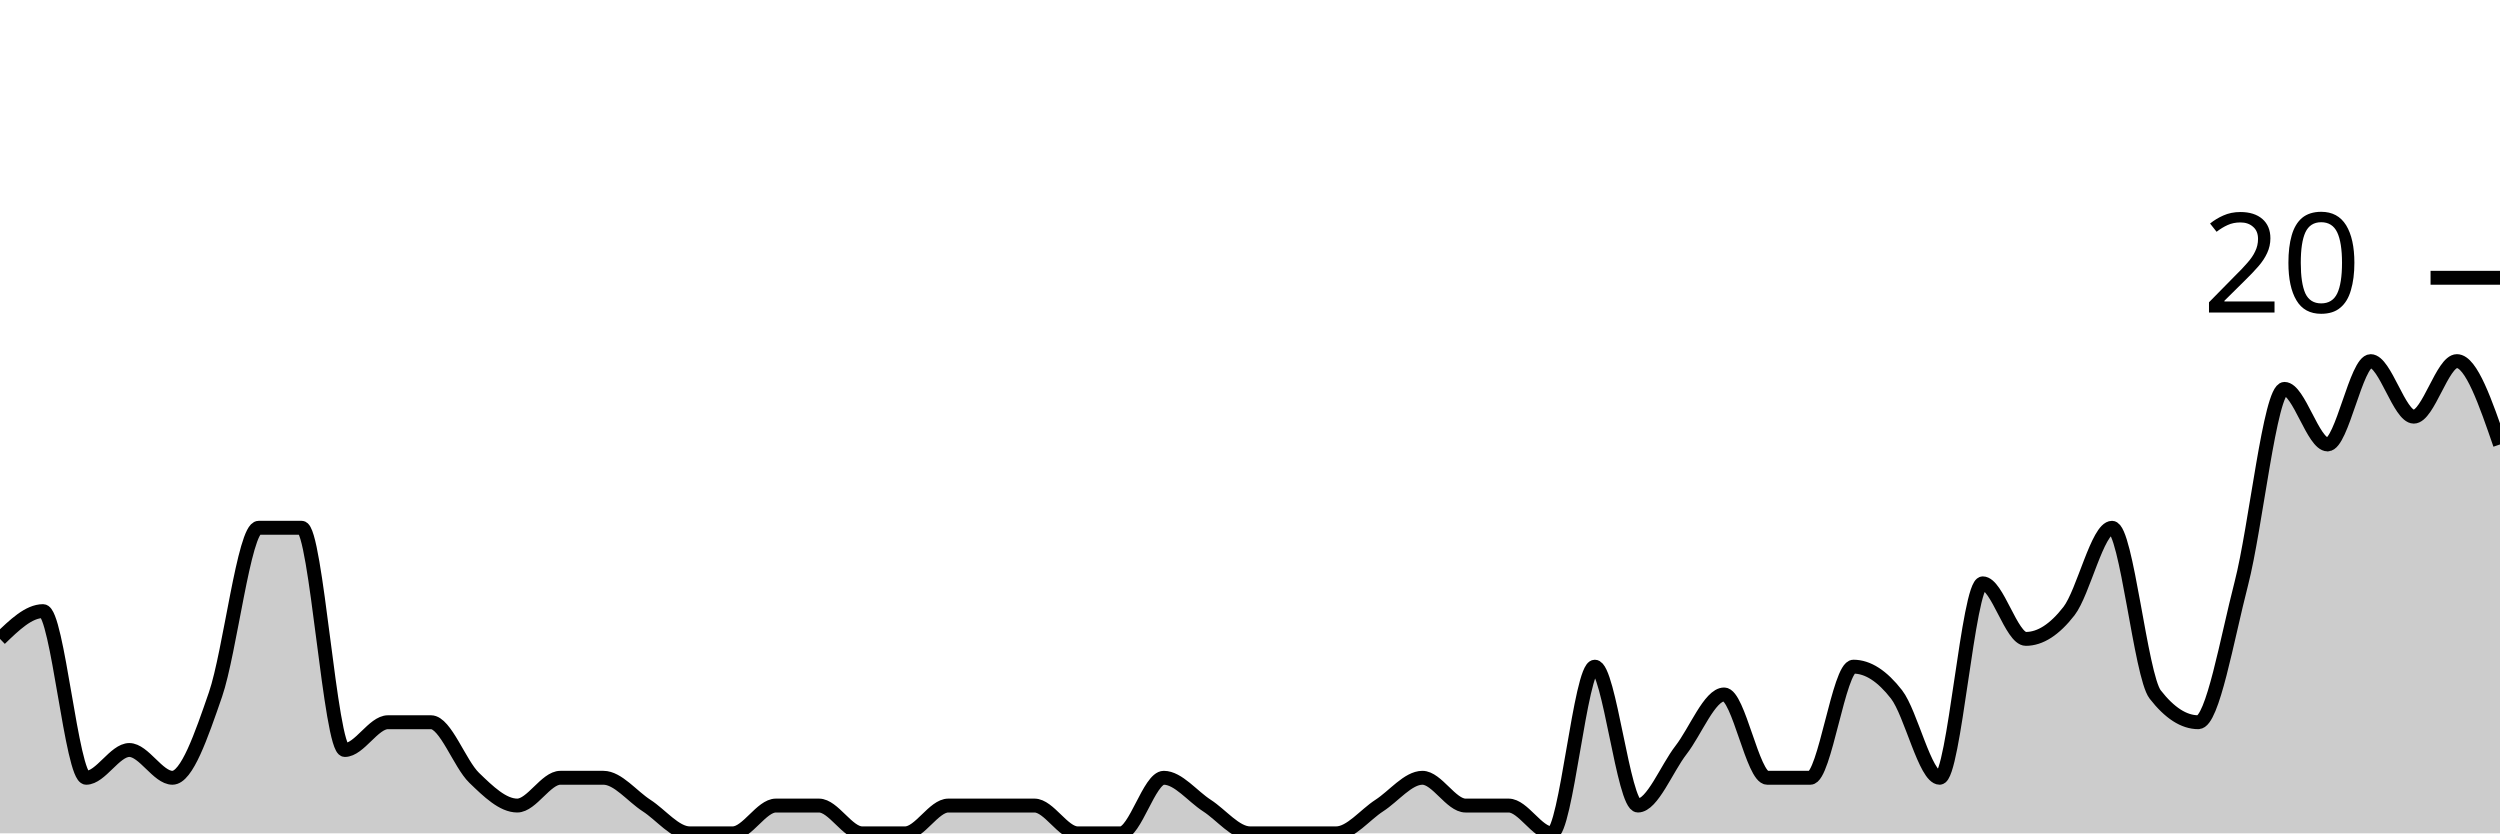
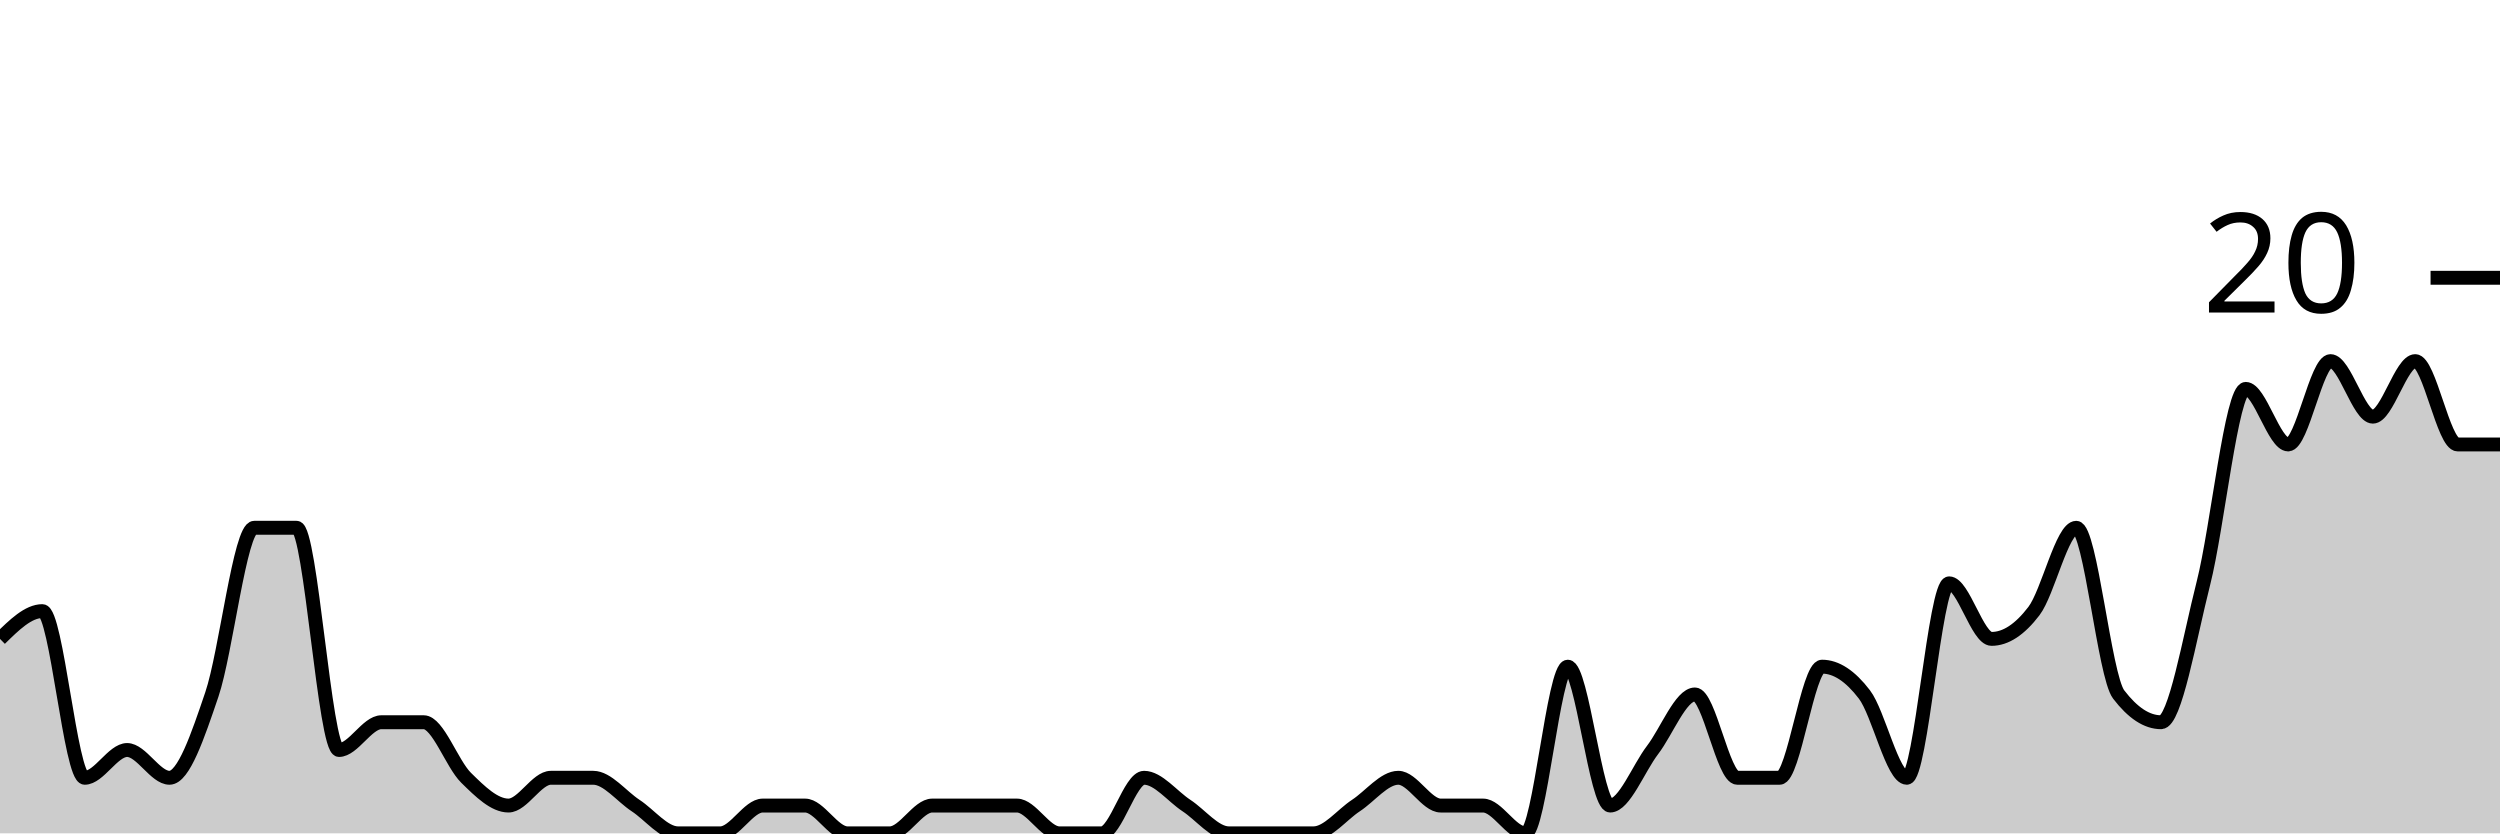
<svg xmlns="http://www.w3.org/2000/svg" viewBox="0 0 180 60">
  <g transform="translate(0,20)">
-     <path class="area" fill="rgba(0, 0, 0, 0.2)" d="M0,26C1.034,25,2.069,24,3.103,24C4.138,24,5.172,36,6.207,36C7.241,36,8.276,34,9.31,34C10.345,34,11.379,36,12.414,36C13.448,36,14.483,33,15.517,30C16.552,27,17.586,18,18.621,18C19.655,18,20.69,18,21.724,18C22.759,18,23.793,34,24.828,34C25.862,34,26.897,32,27.931,32C28.966,32,30,32,31.034,32C32.069,32,33.103,35,34.138,36C35.172,37,36.207,38,37.241,38C38.276,38,39.31,36,40.345,36C41.379,36,42.414,36,43.448,36C44.483,36,45.517,37.333,46.552,38C47.586,38.667,48.621,40,49.655,40C50.69,40,51.724,40,52.759,40C53.793,40,54.828,38,55.862,38C56.897,38,57.931,38,58.966,38C60,38,61.034,40,62.069,40C63.103,40,64.138,40,65.172,40C66.207,40,67.241,38,68.276,38C69.31,38,70.345,38,71.379,38C72.414,38,73.448,38,74.483,38C75.517,38,76.552,40,77.586,40C78.621,40,79.655,40,80.69,40C81.724,40,82.759,36,83.793,36C84.828,36,85.862,37.333,86.897,38C87.931,38.667,88.966,40,90,40C91.034,40,92.069,40,93.103,40C94.138,40,95.172,40,96.207,40C97.241,40,98.276,38.667,99.31,38C100.345,37.333,101.379,36,102.414,36C103.448,36,104.483,38,105.517,38C106.552,38,107.586,38,108.621,38C109.655,38,110.69,40,111.724,40C112.759,40,113.793,28,114.828,28C115.862,28,116.897,38,117.931,38C118.966,38,120,35.333,121.034,34C122.069,32.667,123.103,30,124.138,30C125.172,30,126.207,36,127.241,36C128.276,36,129.31,36,130.345,36C131.379,36,132.414,28,133.448,28C134.483,28,135.517,28.667,136.552,30C137.586,31.333,138.621,36,139.655,36C140.69,36,141.724,22,142.759,22C143.793,22,144.828,26,145.862,26C146.897,26,147.931,25.333,148.966,24C150,22.667,151.034,18,152.069,18C153.103,18,154.138,28.667,155.172,30C156.207,31.333,157.241,32,158.276,32C159.31,32,160.345,26,161.379,22C162.414,18,163.448,8,164.483,8C165.517,8,166.552,12,167.586,12C168.621,12,169.655,6,170.69,6C171.724,6,172.759,10,173.793,10C174.828,10,175.862,6,176.897,6C177.931,6,178.966,9,180,12L180,40C178.966,40,177.931,40,176.897,40C175.862,40,174.828,40,173.793,40C172.759,40,171.724,40,170.69,40C169.655,40,168.621,40,167.586,40C166.552,40,165.517,40,164.483,40C163.448,40,162.414,40,161.379,40C160.345,40,159.31,40,158.276,40C157.241,40,156.207,40,155.172,40C154.138,40,153.103,40,152.069,40C151.034,40,150,40,148.966,40C147.931,40,146.897,40,145.862,40C144.828,40,143.793,40,142.759,40C141.724,40,140.69,40,139.655,40C138.621,40,137.586,40,136.552,40C135.517,40,134.483,40,133.448,40C132.414,40,131.379,40,130.345,40C129.31,40,128.276,40,127.241,40C126.207,40,125.172,40,124.138,40C123.103,40,122.069,40,121.034,40C120,40,118.966,40,117.931,40C116.897,40,115.862,40,114.828,40C113.793,40,112.759,40,111.724,40C110.69,40,109.655,40,108.621,40C107.586,40,106.552,40,105.517,40C104.483,40,103.448,40,102.414,40C101.379,40,100.345,40,99.31,40C98.276,40,97.241,40,96.207,40C95.172,40,94.138,40,93.103,40C92.069,40,91.034,40,90,40C88.966,40,87.931,40,86.897,40C85.862,40,84.828,40,83.793,40C82.759,40,81.724,40,80.69,40C79.655,40,78.621,40,77.586,40C76.552,40,75.517,40,74.483,40C73.448,40,72.414,40,71.379,40C70.345,40,69.31,40,68.276,40C67.241,40,66.207,40,65.172,40C64.138,40,63.103,40,62.069,40C61.034,40,60,40,58.966,40C57.931,40,56.897,40,55.862,40C54.828,40,53.793,40,52.759,40C51.724,40,50.69,40,49.655,40C48.621,40,47.586,40,46.552,40C45.517,40,44.483,40,43.448,40C42.414,40,41.379,40,40.345,40C39.31,40,38.276,40,37.241,40C36.207,40,35.172,40,34.138,40C33.103,40,32.069,40,31.034,40C30,40,28.966,40,27.931,40C26.897,40,25.862,40,24.828,40C23.793,40,22.759,40,21.724,40C20.69,40,19.655,40,18.621,40C17.586,40,16.552,40,15.517,40C14.483,40,13.448,40,12.414,40C11.379,40,10.345,40,9.31,40C8.276,40,7.241,40,6.207,40C5.172,40,4.138,40,3.103,40C2.069,40,1.034,40,0,40Z" />
-     <path class="line" stroke="black" fill="none" d="M0,26C1.034,25,2.069,24,3.103,24C4.138,24,5.172,36,6.207,36C7.241,36,8.276,34,9.31,34C10.345,34,11.379,36,12.414,36C13.448,36,14.483,33,15.517,30C16.552,27,17.586,18,18.621,18C19.655,18,20.69,18,21.724,18C22.759,18,23.793,34,24.828,34C25.862,34,26.897,32,27.931,32C28.966,32,30,32,31.034,32C32.069,32,33.103,35,34.138,36C35.172,37,36.207,38,37.241,38C38.276,38,39.31,36,40.345,36C41.379,36,42.414,36,43.448,36C44.483,36,45.517,37.333,46.552,38C47.586,38.667,48.621,40,49.655,40C50.69,40,51.724,40,52.759,40C53.793,40,54.828,38,55.862,38C56.897,38,57.931,38,58.966,38C60,38,61.034,40,62.069,40C63.103,40,64.138,40,65.172,40C66.207,40,67.241,38,68.276,38C69.31,38,70.345,38,71.379,38C72.414,38,73.448,38,74.483,38C75.517,38,76.552,40,77.586,40C78.621,40,79.655,40,80.69,40C81.724,40,82.759,36,83.793,36C84.828,36,85.862,37.333,86.897,38C87.931,38.667,88.966,40,90,40C91.034,40,92.069,40,93.103,40C94.138,40,95.172,40,96.207,40C97.241,40,98.276,38.667,99.31,38C100.345,37.333,101.379,36,102.414,36C103.448,36,104.483,38,105.517,38C106.552,38,107.586,38,108.621,38C109.655,38,110.69,40,111.724,40C112.759,40,113.793,28,114.828,28C115.862,28,116.897,38,117.931,38C118.966,38,120,35.333,121.034,34C122.069,32.667,123.103,30,124.138,30C125.172,30,126.207,36,127.241,36C128.276,36,129.31,36,130.345,36C131.379,36,132.414,28,133.448,28C134.483,28,135.517,28.667,136.552,30C137.586,31.333,138.621,36,139.655,36C140.69,36,141.724,22,142.759,22C143.793,22,144.828,26,145.862,26C146.897,26,147.931,25.333,148.966,24C150,22.667,151.034,18,152.069,18C153.103,18,154.138,28.667,155.172,30C156.207,31.333,157.241,32,158.276,32C159.31,32,160.345,26,161.379,22C162.414,18,163.448,8,164.483,8C165.517,8,166.552,12,167.586,12C168.621,12,169.655,6,170.69,6C171.724,6,172.759,10,173.793,10C174.828,10,175.862,6,176.897,6C177.931,6,178.966,9,180,12" />
+     <path class="area" fill="rgba(0, 0, 0, 0.2)" d="M0,26C1.017,25,2.034,24,3.051,24C4.068,24,5.085,36,6.102,36C7.119,36,8.136,34,9.153,34C10.169,34,11.186,36,12.203,36C13.22,36,14.237,33,15.254,30C16.271,27,17.288,18,18.305,18C19.322,18,20.339,18,21.356,18C22.373,18,23.39,34,24.407,34C25.424,34,26.441,32,27.458,32C28.475,32,29.492,32,30.508,32C31.525,32,32.542,35,33.559,36C34.576,37,35.593,38,36.61,38C37.627,38,38.644,36,39.661,36C40.678,36,41.695,36,42.712,36C43.729,36,44.746,37.333,45.763,38C46.78,38.667,47.797,40,48.814,40C49.831,40,50.847,40,51.864,40C52.881,40,53.898,38,54.915,38C55.932,38,56.949,38,57.966,38C58.983,38,60,40,61.017,40C62.034,40,63.051,40,64.068,40C65.085,40,66.102,38,67.119,38C68.136,38,69.153,38,70.169,38C71.186,38,72.203,38,73.22,38C74.237,38,75.254,40,76.271,40C77.288,40,78.305,40,79.322,40C80.339,40,81.356,36,82.373,36C83.39,36,84.407,37.333,85.424,38C86.441,38.667,87.458,40,88.475,40C89.492,40,90.508,40,91.525,40C92.542,40,93.559,40,94.576,40C95.593,40,96.61,38.667,97.627,38C98.644,37.333,99.661,36,100.678,36C101.695,36,102.712,38,103.729,38C104.746,38,105.763,38,106.78,38C107.797,38,108.814,40,109.831,40C110.847,40,111.864,28,112.881,28C113.898,28,114.915,38,115.932,38C116.949,38,117.966,35.333,118.983,34C120,32.667,121.017,30,122.034,30C123.051,30,124.068,36,125.085,36C126.102,36,127.119,36,128.136,36C129.153,36,130.169,28,131.186,28C132.203,28,133.22,28.667,134.237,30C135.254,31.333,136.271,36,137.288,36C138.305,36,139.322,22,140.339,22C141.356,22,142.373,26,143.39,26C144.407,26,145.424,25.333,146.441,24C147.458,22.667,148.475,18,149.492,18C150.508,18,151.525,28.667,152.542,30C153.559,31.333,154.576,32,155.593,32C156.61,32,157.627,26,158.644,22C159.661,18,160.678,8,161.695,8C162.712,8,163.729,12,164.746,12C165.763,12,166.78,6,167.797,6C168.814,6,169.831,10,170.847,10C171.864,10,172.881,6,173.898,6C174.915,6,175.932,12,176.949,12C177.966,12,178.983,12,180,12L180,40C178.983,40,177.966,40,176.949,40C175.932,40,174.915,40,173.898,40C172.881,40,171.864,40,170.847,40C169.831,40,168.814,40,167.797,40C166.78,40,165.763,40,164.746,40C163.729,40,162.712,40,161.695,40C160.678,40,159.661,40,158.644,40C157.627,40,156.61,40,155.593,40C154.576,40,153.559,40,152.542,40C151.525,40,150.508,40,149.492,40C148.475,40,147.458,40,146.441,40C145.424,40,144.407,40,143.39,40C142.373,40,141.356,40,140.339,40C139.322,40,138.305,40,137.288,40C136.271,40,135.254,40,134.237,40C133.22,40,132.203,40,131.186,40C130.169,40,129.153,40,128.136,40C127.119,40,126.102,40,125.085,40C124.068,40,123.051,40,122.034,40C121.017,40,120,40,118.983,40C117.966,40,116.949,40,115.932,40C114.915,40,113.898,40,112.881,40C111.864,40,110.847,40,109.831,40C108.814,40,107.797,40,106.78,40C105.763,40,104.746,40,103.729,40C102.712,40,101.695,40,100.678,40C99.661,40,98.644,40,97.627,40C96.61,40,95.593,40,94.576,40C93.559,40,92.542,40,91.525,40C90.508,40,89.492,40,88.475,40C87.458,40,86.441,40,85.424,40C84.407,40,83.39,40,82.373,40C81.356,40,80.339,40,79.322,40C78.305,40,77.288,40,76.271,40C75.254,40,74.237,40,73.22,40C72.203,40,71.186,40,70.169,40C69.153,40,68.136,40,67.119,40C66.102,40,65.085,40,64.068,40C63.051,40,62.034,40,61.017,40C60,40,58.983,40,57.966,40C56.949,40,55.932,40,54.915,40C53.898,40,52.881,40,51.864,40C50.847,40,49.831,40,48.814,40C47.797,40,46.78,40,45.763,40C44.746,40,43.729,40,42.712,40C41.695,40,40.678,40,39.661,40C38.644,40,37.627,40,36.61,40C35.593,40,34.576,40,33.559,40C32.542,40,31.525,40,30.508,40C29.492,40,28.475,40,27.458,40C26.441,40,25.424,40,24.407,40C23.39,40,22.373,40,21.356,40C20.339,40,19.322,40,18.305,40C17.288,40,16.271,40,15.254,40C14.237,40,13.22,40,12.203,40C11.186,40,10.169,40,9.153,40C8.136,40,7.119,40,6.102,40C5.085,40,4.068,40,3.051,40C2.034,40,1.017,40,0,40Z" />
+     <path class="line" stroke="black" fill="none" d="M0,26C1.017,25,2.034,24,3.051,24C4.068,24,5.085,36,6.102,36C7.119,36,8.136,34,9.153,34C10.169,34,11.186,36,12.203,36C13.22,36,14.237,33,15.254,30C16.271,27,17.288,18,18.305,18C19.322,18,20.339,18,21.356,18C22.373,18,23.39,34,24.407,34C25.424,34,26.441,32,27.458,32C28.475,32,29.492,32,30.508,32C31.525,32,32.542,35,33.559,36C34.576,37,35.593,38,36.61,38C37.627,38,38.644,36,39.661,36C40.678,36,41.695,36,42.712,36C43.729,36,44.746,37.333,45.763,38C46.78,38.667,47.797,40,48.814,40C49.831,40,50.847,40,51.864,40C52.881,40,53.898,38,54.915,38C55.932,38,56.949,38,57.966,38C58.983,38,60,40,61.017,40C62.034,40,63.051,40,64.068,40C65.085,40,66.102,38,67.119,38C68.136,38,69.153,38,70.169,38C71.186,38,72.203,38,73.22,38C74.237,38,75.254,40,76.271,40C77.288,40,78.305,40,79.322,40C80.339,40,81.356,36,82.373,36C83.39,36,84.407,37.333,85.424,38C86.441,38.667,87.458,40,88.475,40C89.492,40,90.508,40,91.525,40C92.542,40,93.559,40,94.576,40C95.593,40,96.61,38.667,97.627,38C98.644,37.333,99.661,36,100.678,36C101.695,36,102.712,38,103.729,38C104.746,38,105.763,38,106.78,38C107.797,38,108.814,40,109.831,40C110.847,40,111.864,28,112.881,28C113.898,28,114.915,38,115.932,38C116.949,38,117.966,35.333,118.983,34C120,32.667,121.017,30,122.034,30C123.051,30,124.068,36,125.085,36C126.102,36,127.119,36,128.136,36C129.153,36,130.169,28,131.186,28C132.203,28,133.22,28.667,134.237,30C135.254,31.333,136.271,36,137.288,36C138.305,36,139.322,22,140.339,22C141.356,22,142.373,26,143.39,26C144.407,26,145.424,25.333,146.441,24C147.458,22.667,148.475,18,149.492,18C150.508,18,151.525,28.667,152.542,30C153.559,31.333,154.576,32,155.593,32C156.61,32,157.627,26,158.644,22C159.661,18,160.678,8,161.695,8C162.712,8,163.729,12,164.746,12C165.763,12,166.78,6,167.797,6C168.814,6,169.831,10,170.847,10C171.864,10,172.881,6,173.898,6C174.915,6,175.932,12,176.949,12C177.966,12,178.983,12,180,12" />
    <path class="axis-ceiling" stroke-width="1" stroke="black" fill="none" d="M175,0L180,0" />
    <text class="axis-ceiling-label" font-family="sans-serif" text-anchor="end" font-size="10px" x="170" y="2.5">20</text>
  </g>
</svg>
